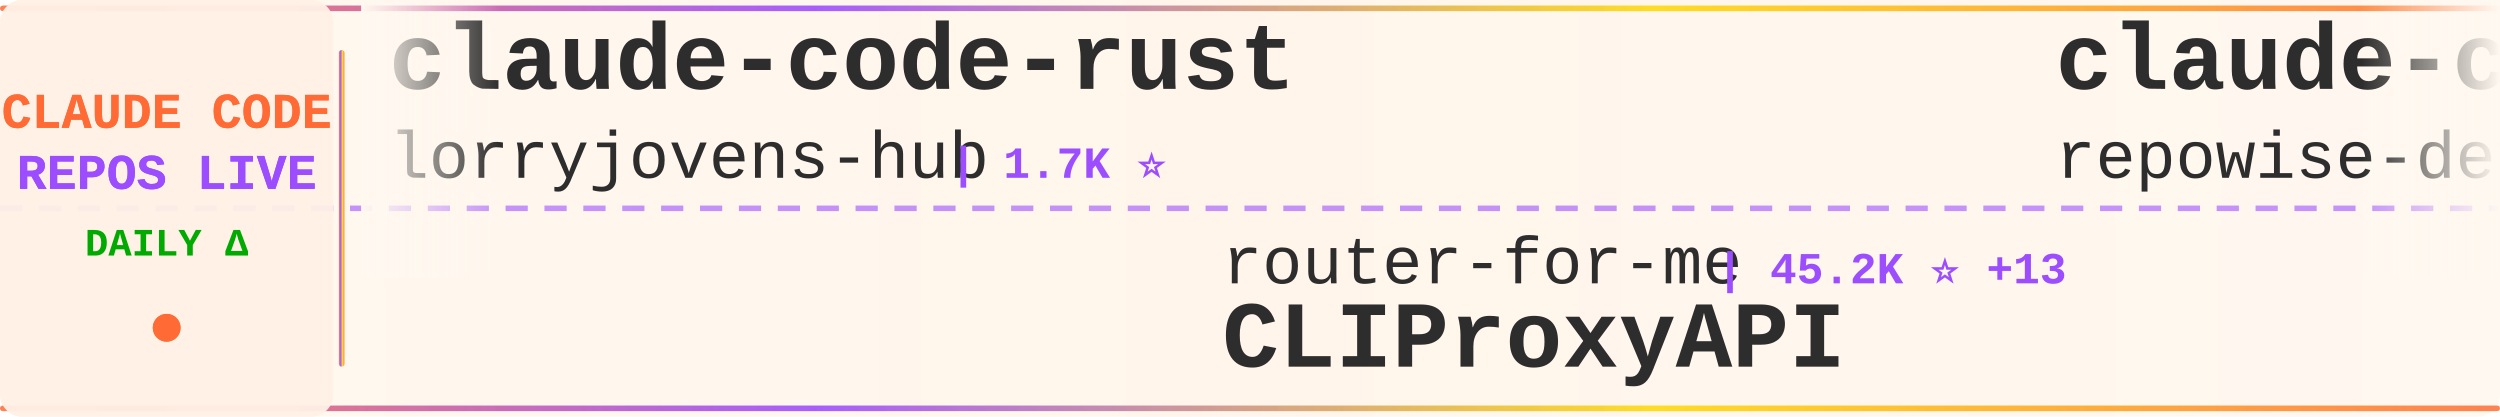
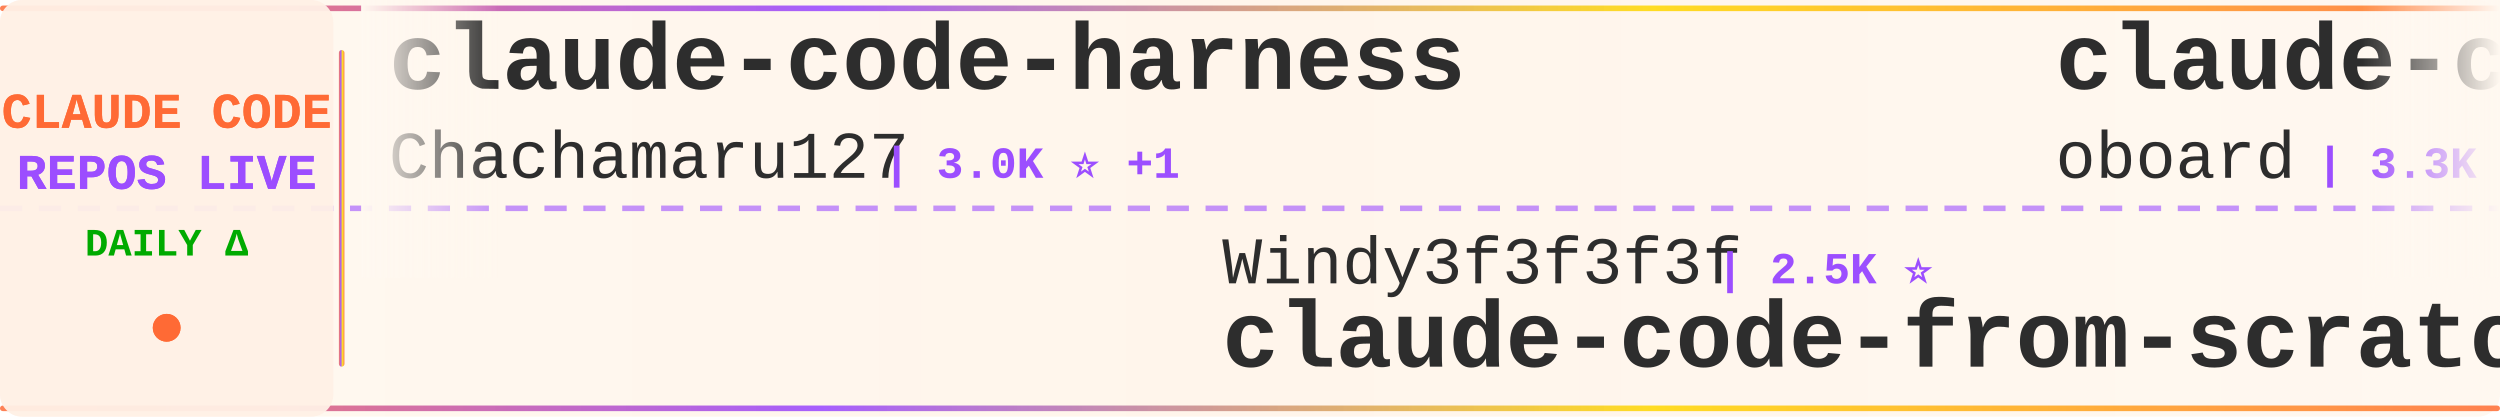
<svg xmlns="http://www.w3.org/2000/svg" width="900" height="150">
  <defs>
    <linearGradient id="tickerBg" x1="0%" y1="0%" x2="100%" y2="0%">
      <stop offset="0%" style="stop-color:#fff8f0;stop-opacity:0.98" />
      <stop offset="50%" style="stop-color:#fff5eb;stop-opacity:1" />
      <stop offset="100%" style="stop-color:#fff8f0;stop-opacity:0.98" />
    </linearGradient>
    <linearGradient id="borderGrad" x1="0%" y1="0%" x2="100%" y2="0%">
      <stop offset="0%" style="stop-color:#FF6B35;stop-opacity:0.85">
        <animate attributeName="stop-opacity" values="0.85;1;0.85" dur="2s" repeatCount="indefinite" />
      </stop>
      <stop offset="33%" style="stop-color:#9C4EFF;stop-opacity:0.9">
        <animate attributeName="stop-opacity" values="0.9;1;0.9" dur="2.2s" repeatCount="indefinite" />
      </stop>
      <stop offset="66%" style="stop-color:#FFD700;stop-opacity:0.85">
        <animate attributeName="stop-opacity" values="0.85;1;0.85" dur="1.8s" repeatCount="indefinite" />
      </stop>
      <stop offset="100%" style="stop-color:#FF6B35;stop-opacity:0.85">
        <animate attributeName="stop-opacity" values="0.85;1;0.85" dur="2s" repeatCount="indefinite" />
      </stop>
    </linearGradient>
    <filter id="textGlow">
      <feGaussianBlur stdDeviation="0.15" result="coloredBlur" />
      <feMerge>
        <feMergeNode in="coloredBlur" />
        <feMergeNode in="SourceGraphic" />
      </feMerge>
    </filter>
    <filter id="metricGlow">
      <feGaussianBlur stdDeviation="0.2" result="coloredBlur" />
      <feMerge>
        <feMergeNode in="coloredBlur" />
        <feMergeNode in="SourceGraphic" />
      </feMerge>
    </filter>
    <linearGradient id="leftFade" x1="0%" y1="0%" x2="100%" y2="0%">
      <stop offset="0%" style="stop-color:#fff8f0;stop-opacity:1" />
      <stop offset="100%" style="stop-color:#fff8f0;stop-opacity:0" />
    </linearGradient>
    <linearGradient id="rightFade" x1="0%" y1="0%" x2="100%" y2="0%">
      <stop offset="0%" style="stop-color:#fff8f0;stop-opacity:0" />
      <stop offset="100%" style="stop-color:#fff8f0;stop-opacity:1" />
    </linearGradient>
  </defs>
  <rect width="900" height="150" fill="url(#tickerBg)" rx="8" />
  <rect x="0" y="2" width="900" height="2" fill="url(#borderGrad)" rx="1" />
  <rect x="0" y="146" width="900" height="2" fill="url(#borderGrad)" rx="1" />
  <line x1="0" y1="75" x2="900" y2="75" stroke="#9C4EFF" stroke-width="2" stroke-dasharray="8 6" opacity="0.6" />
  <rect x="0" y="0" width="120" height="150" fill="#fff0e6" opacity="0.95" rx="8" />
  <text x="60" y="46" font-family="'Courier New', monospace" font-size="18" font-weight="bold" fill="#FF6B35" text-anchor="middle" filter="url(#textGlow)">
    CLAUDE CODE
  </text>
  <text x="60" y="68" font-family="'Courier New', monospace" font-size="18" font-weight="bold" fill="#9C4EFF" text-anchor="middle" filter="url(#textGlow)">
    REPOS LIVE
  </text>
  <text x="60" y="92" font-family="'Courier New', monospace" font-size="14" font-weight="bold" fill="#00aa00" text-anchor="middle">
    DAILY Δ
  </text>
  <circle cx="60" cy="118" r="5" fill="#FF6B35" filter="url(#metricGlow)">
    <animate attributeName="r" values="4;6;4" dur="1.5s" repeatCount="indefinite" />
    <animate attributeName="opacity" values="0.6;1;0.6" dur="1.5s" repeatCount="indefinite" />
  </circle>
  <rect x="122" y="18" width="2" height="114" fill="url(#borderGrad)" rx="1" />
  <clipPath id="tickerClip">
    <rect x="130" y="0" width="770" height="150" />
  </clipPath>
  <g clip-path="url(#tickerClip)">
    <g id="tickerItems">
      <animateTransform attributeName="transform" attributeType="XML" type="translate" from="0 0" to="-3000 0" dur="54s" repeatCount="indefinite" />
      <g transform="translate(0, 0)">
+         <text x="140" y="32" font-family="'Courier New', monospace" font-size="34" font-weight="bold" fill="#2d2d2d">claude-code-harness</text>
+         <text x="140" y="64" font-family="'Courier New', monospace" font-size="24" font-weight="normal" fill="#2d2d2d" opacity="1.0">Chachamaru127</text>
+         <text x="318" y="64" font-family="'Courier New', monospace" font-size="16" font-weight="bold" fill="#9C4EFF"> | 3.0K ⭐ +1</text>
+       </g>
+       <g transform="translate(300, 0)">
+         <text x="140" y="102" font-family="'Courier New', monospace" font-size="24" font-weight="normal" fill="#2d2d2d" opacity="1.0">Windy3f3f3f3f</text>
+         <text x="318" y="102" font-family="'Courier New', monospace" font-size="16" font-weight="bold" fill="#9C4EFF"> | 2.5K ⭐</text>
+         <text x="140" y="132" font-family="'Courier New', monospace" font-size="34" font-weight="bold" fill="#2d2d2d">claude-code-from-scratch</text>
+       </g>
+       <g transform="translate(600, 0)">
+         <text x="140" y="32" font-family="'Courier New', monospace" font-size="34" font-weight="bold" fill="#2d2d2d">claude-code-rev</text>
+         <text x="140" y="64" font-family="'Courier New', monospace" font-size="24" font-weight="normal" fill="#2d2d2d" opacity="1.0">oboard</text>
+         <text x="234" y="64" font-family="'Courier New', monospace" font-size="16" font-weight="bold" fill="#9C4EFF"> | 3.3K ⭐</text>
+       </g>
+       <g transform="translate(900, 0)">
+         <text x="140" y="102" font-family="'Courier New', monospace" font-size="24" font-weight="normal" fill="#2d2d2d" opacity="1.0">Cranot</text>
+         <text x="234" y="102" font-family="'Courier New', monospace" font-size="16" font-weight="bold" fill="#9C4EFF"> | 2.9K ⭐</text>
+         <text x="140" y="132" font-family="'Courier New', monospace" font-size="34" font-weight="bold" fill="#2d2d2d">claude-code-guide</text>
+       </g>
+       <g transform="translate(1200, 0)">
+         <text x="140" y="32" font-family="'Courier New', monospace" font-size="34" font-weight="bold" fill="#2d2d2d">collection-claude-code-s...</text>
+         <text x="140" y="64" font-family="'Courier New', monospace" font-size="24" font-weight="normal" fill="#2d2d2d" opacity="1.0">chauncygu</text>
+         <text x="270" y="64" font-family="'Courier New', monospace" font-size="16" font-weight="bold" fill="#9C4EFF"> | 2.8K ⭐</text>
+       </g>
+       <g transform="translate(1500, 0)">
+         <text x="140" y="102" font-family="'Courier New', monospace" font-size="24" font-weight="normal" fill="#2d2d2d" opacity="1.0">ykdojo</text>
+         <text x="234" y="102" font-family="'Courier New', monospace" font-size="16" font-weight="bold" fill="#9C4EFF"> | 9.5K ⭐</text>
+         <text x="140" y="132" font-family="'Courier New', monospace" font-size="34" font-weight="bold" fill="#2d2d2d">claude-code-tips</text>
+       </g>
+       <g transform="translate(1800, 0)">
+         <text x="140" y="32" font-family="'Courier New', monospace" font-size="34" font-weight="bold" fill="#2d2d2d">system_prompts_leaks</text>
+         <text x="140" y="64" font-family="'Courier New', monospace" font-size="24" font-weight="normal" fill="#2d2d2d" opacity="1.0">asgeirtj</text>
+         <text x="258" y="64" font-family="'Courier New', monospace" font-size="16" font-weight="bold" fill="#9C4EFF"> | 60.9K ⭐ +18</text>
+       </g>
+       <g transform="translate(2100, 0)">
+         <text x="140" y="102" font-family="'Courier New', monospace" font-size="24" font-weight="normal" fill="#2d2d2d" opacity="1.0">centminmod</text>
+         <text x="282" y="102" font-family="'Courier New', monospace" font-size="16" font-weight="bold" fill="#9C4EFF"> | 2.5K ⭐</text>
+         <text x="140" y="132" font-family="'Courier New', monospace" font-size="34" font-weight="bold" fill="#2d2d2d">my-claude-code-setup</text>
+       </g>
+       <g transform="translate(2400, 0)">
        <text x="140" y="32" font-family="'Courier New', monospace" font-size="34" font-weight="bold" fill="#2d2d2d">claude-code-rust</text>
        <text x="140" y="64" font-family="'Courier New', monospace" font-size="24" font-weight="normal" fill="#2d2d2d" opacity="1.0">lorryjovens-hub</text>
        <text x="342" y="64" font-family="'Courier New', monospace" font-size="16" font-weight="bold" fill="#9C4EFF"> | 1.7K ⭐</text>
      </g>
-       <g transform="translate(300, 0)">
-         <text x="140" y="102" font-family="'Courier New', monospace" font-size="24" font-weight="normal" fill="#2d2d2d" opacity="1.0">router-for-me</text>
-         <text x="318" y="102" font-family="'Courier New', monospace" font-size="16" font-weight="bold" fill="#9C4EFF"> | 45.2K ⭐ +13</text>
-         <text x="140" y="132" font-family="'Courier New', monospace" font-size="34" font-weight="bold" fill="#2d2d2d">CLIProxyAPI</text>
+       <g transform="translate(2700, 0)">
+         <text x="140" y="102" font-family="'Courier New', monospace" font-size="24" font-weight="normal" fill="#2d2d2d" opacity="1.0">RichardAtCT</text>
+         <text x="294" y="102" font-family="'Courier New', monospace" font-size="16" font-weight="bold" fill="#9C4EFF"> | 2.7K ⭐</text>
+         <text x="140" y="132" font-family="'Courier New', monospace" font-size="34" font-weight="bold" fill="#2d2d2d">claude-code-telegram</text>
      </g>
-       <g transform="translate(600, 0)">
-         <text x="140" y="32" font-family="'Courier New', monospace" font-size="34" font-weight="bold" fill="#2d2d2d">claude-code-prompts</text>
-         <text x="140" y="64" font-family="'Courier New', monospace" font-size="24" font-weight="normal" fill="#2d2d2d" opacity="1.0">repowise-dev</text>
-         <text x="306" y="64" font-family="'Courier New', monospace" font-size="16" font-weight="bold" fill="#9C4EFF"> | 1.2K ⭐</text>
+       <g transform="translate(3000, 0)">
+         <text x="140" y="32" font-family="'Courier New', monospace" font-size="34" font-weight="bold" fill="#2d2d2d">claude-code-harness</text>
+         <text x="140" y="64" font-family="'Courier New', monospace" font-size="24" font-weight="normal" fill="#2d2d2d" opacity="1.0">Chachamaru127</text>
+         <text x="318" y="64" font-family="'Courier New', monospace" font-size="16" font-weight="bold" fill="#9C4EFF"> | 3.0K ⭐ +1</text>
      </g>
-       <g transform="translate(900, 0)">
-         <text x="140" y="102" font-family="'Courier New', monospace" font-size="24" font-weight="normal" fill="#2d2d2d" opacity="1.0">kodu-ai</text>
-         <text x="246" y="102" font-family="'Courier New', monospace" font-size="16" font-weight="bold" fill="#9C4EFF"> | 5.3K ⭐</text>
-         <text x="140" y="132" font-family="'Courier New', monospace" font-size="34" font-weight="bold" fill="#2d2d2d">claude-coder</text>
-       </g>
-       <g transform="translate(1200, 0)">
-         <text x="140" y="32" font-family="'Courier New', monospace" font-size="34" font-weight="bold" fill="#2d2d2d">claude-code-analysis</text>
-         <text x="140" y="64" font-family="'Courier New', monospace" font-size="24" font-weight="normal" fill="#2d2d2d" opacity="1.0">liuup</text>
-         <text x="222" y="64" font-family="'Courier New', monospace" font-size="16" font-weight="bold" fill="#9C4EFF"> | 3.7K ⭐</text>
-       </g>
-       <g transform="translate(1500, 0)">
+       <g transform="translate(3300, 0)">
        <text x="140" y="102" font-family="'Courier New', monospace" font-size="24" font-weight="normal" fill="#2d2d2d" opacity="1.0">Windy3f3f3f3f</text>
-         <text x="318" y="102" font-family="'Courier New', monospace" font-size="16" font-weight="bold" fill="#9C4EFF"> | 2.5K ⭐ -1</text>
+         <text x="318" y="102" font-family="'Courier New', monospace" font-size="16" font-weight="bold" fill="#9C4EFF"> | 2.5K ⭐</text>
        <text x="140" y="132" font-family="'Courier New', monospace" font-size="34" font-weight="bold" fill="#2d2d2d">claude-code-from-scratch</text>
      </g>
-       <g transform="translate(1800, 0)">
-         <text x="140" y="32" font-family="'Courier New', monospace" font-size="34" font-weight="bold" fill="#2d2d2d">Claude-code</text>
-         <text x="140" y="64" font-family="'Courier New', monospace" font-size="24" font-weight="normal" fill="#2d2d2d" opacity="1.0">fazxes</text>
-         <text x="234" y="64" font-family="'Courier New', monospace" font-size="16" font-weight="bold" fill="#9C4EFF"> | 227 ⭐</text>
-       </g>
-       <g transform="translate(2100, 0)">
-         <text x="140" y="102" font-family="'Courier New', monospace" font-size="24" font-weight="normal" fill="#2d2d2d" opacity="1.0">VoltAgent</text>
-         <text x="270" y="102" font-family="'Courier New', monospace" font-size="16" font-weight="bold" fill="#9C4EFF"> | 23.8K ⭐ +6</text>
-         <text x="140" y="132" font-family="'Courier New', monospace" font-size="34" font-weight="bold" fill="#2d2d2d">awesome-claude-code-suba...</text>
-       </g>
-       <g transform="translate(2400, 0)">
-         <text x="140" y="32" font-family="'Courier New', monospace" font-size="34" font-weight="bold" fill="#2d2d2d">claude-code-harness</text>
-         <text x="140" y="64" font-family="'Courier New', monospace" font-size="24" font-weight="normal" fill="#2d2d2d" opacity="1.0">Chachamaru127</text>
-         <text x="318" y="64" font-family="'Courier New', monospace" font-size="16" font-weight="bold" fill="#9C4EFF"> | 3.0K ⭐</text>
-       </g>
-       <g transform="translate(2700, 0)">
-         <text x="140" y="102" font-family="'Courier New', monospace" font-size="24" font-weight="normal" fill="#2d2d2d" opacity="1.0">AprilNEA</text>
-         <text x="258" y="102" font-family="'Courier New', monospace" font-size="16" font-weight="bold" fill="#9C4EFF"> | 392 ⭐</text>
-         <text x="140" y="132" font-family="'Courier New', monospace" font-size="34" font-weight="bold" fill="#2d2d2d">claude-code-source</text>
-       </g>
-       <g transform="translate(3000, 0)">
-         <text x="140" y="32" font-family="'Courier New', monospace" font-size="34" font-weight="bold" fill="#2d2d2d">claude-code-rust</text>
-         <text x="140" y="64" font-family="'Courier New', monospace" font-size="24" font-weight="normal" fill="#2d2d2d" opacity="1.0">lorryjovens-hub</text>
-         <text x="342" y="64" font-family="'Courier New', monospace" font-size="16" font-weight="bold" fill="#9C4EFF"> | 1.7K ⭐</text>
-       </g>
-       <g transform="translate(3300, 0)">
-         <text x="140" y="102" font-family="'Courier New', monospace" font-size="24" font-weight="normal" fill="#2d2d2d" opacity="1.0">router-for-me</text>
-         <text x="318" y="102" font-family="'Courier New', monospace" font-size="16" font-weight="bold" fill="#9C4EFF"> | 45.2K ⭐ +13</text>
-         <text x="140" y="132" font-family="'Courier New', monospace" font-size="34" font-weight="bold" fill="#2d2d2d">CLIProxyAPI</text>
-       </g>
      <g transform="translate(3600, 0)">
-         <text x="140" y="32" font-family="'Courier New', monospace" font-size="34" font-weight="bold" fill="#2d2d2d">claude-code-prompts</text>
-         <text x="140" y="64" font-family="'Courier New', monospace" font-size="24" font-weight="normal" fill="#2d2d2d" opacity="1.0">repowise-dev</text>
-         <text x="306" y="64" font-family="'Courier New', monospace" font-size="16" font-weight="bold" fill="#9C4EFF"> | 1.2K ⭐</text>
+         <text x="140" y="32" font-family="'Courier New', monospace" font-size="34" font-weight="bold" fill="#2d2d2d">claude-code-rev</text>
+         <text x="140" y="64" font-family="'Courier New', monospace" font-size="24" font-weight="normal" fill="#2d2d2d" opacity="1.0">oboard</text>
+         <text x="234" y="64" font-family="'Courier New', monospace" font-size="16" font-weight="bold" fill="#9C4EFF"> | 3.3K ⭐</text>
      </g>
      <g transform="translate(3900, 0)">
-         <text x="140" y="102" font-family="'Courier New', monospace" font-size="24" font-weight="normal" fill="#2d2d2d" opacity="1.0">kodu-ai</text>
-         <text x="246" y="102" font-family="'Courier New', monospace" font-size="16" font-weight="bold" fill="#9C4EFF"> | 5.3K ⭐</text>
-         <text x="140" y="132" font-family="'Courier New', monospace" font-size="34" font-weight="bold" fill="#2d2d2d">claude-coder</text>
+         <text x="140" y="102" font-family="'Courier New', monospace" font-size="24" font-weight="normal" fill="#2d2d2d" opacity="1.0">Cranot</text>
+         <text x="234" y="102" font-family="'Courier New', monospace" font-size="16" font-weight="bold" fill="#9C4EFF"> | 2.9K ⭐</text>
+         <text x="140" y="132" font-family="'Courier New', monospace" font-size="34" font-weight="bold" fill="#2d2d2d">claude-code-guide</text>
      </g>
    </g>
  </g>
  <rect x="130" y="0" width="50" height="100" fill="url(#leftFade)" />
  <rect x="850" y="0" width="50" height="100" fill="url(#rightFade)" />
</svg>
